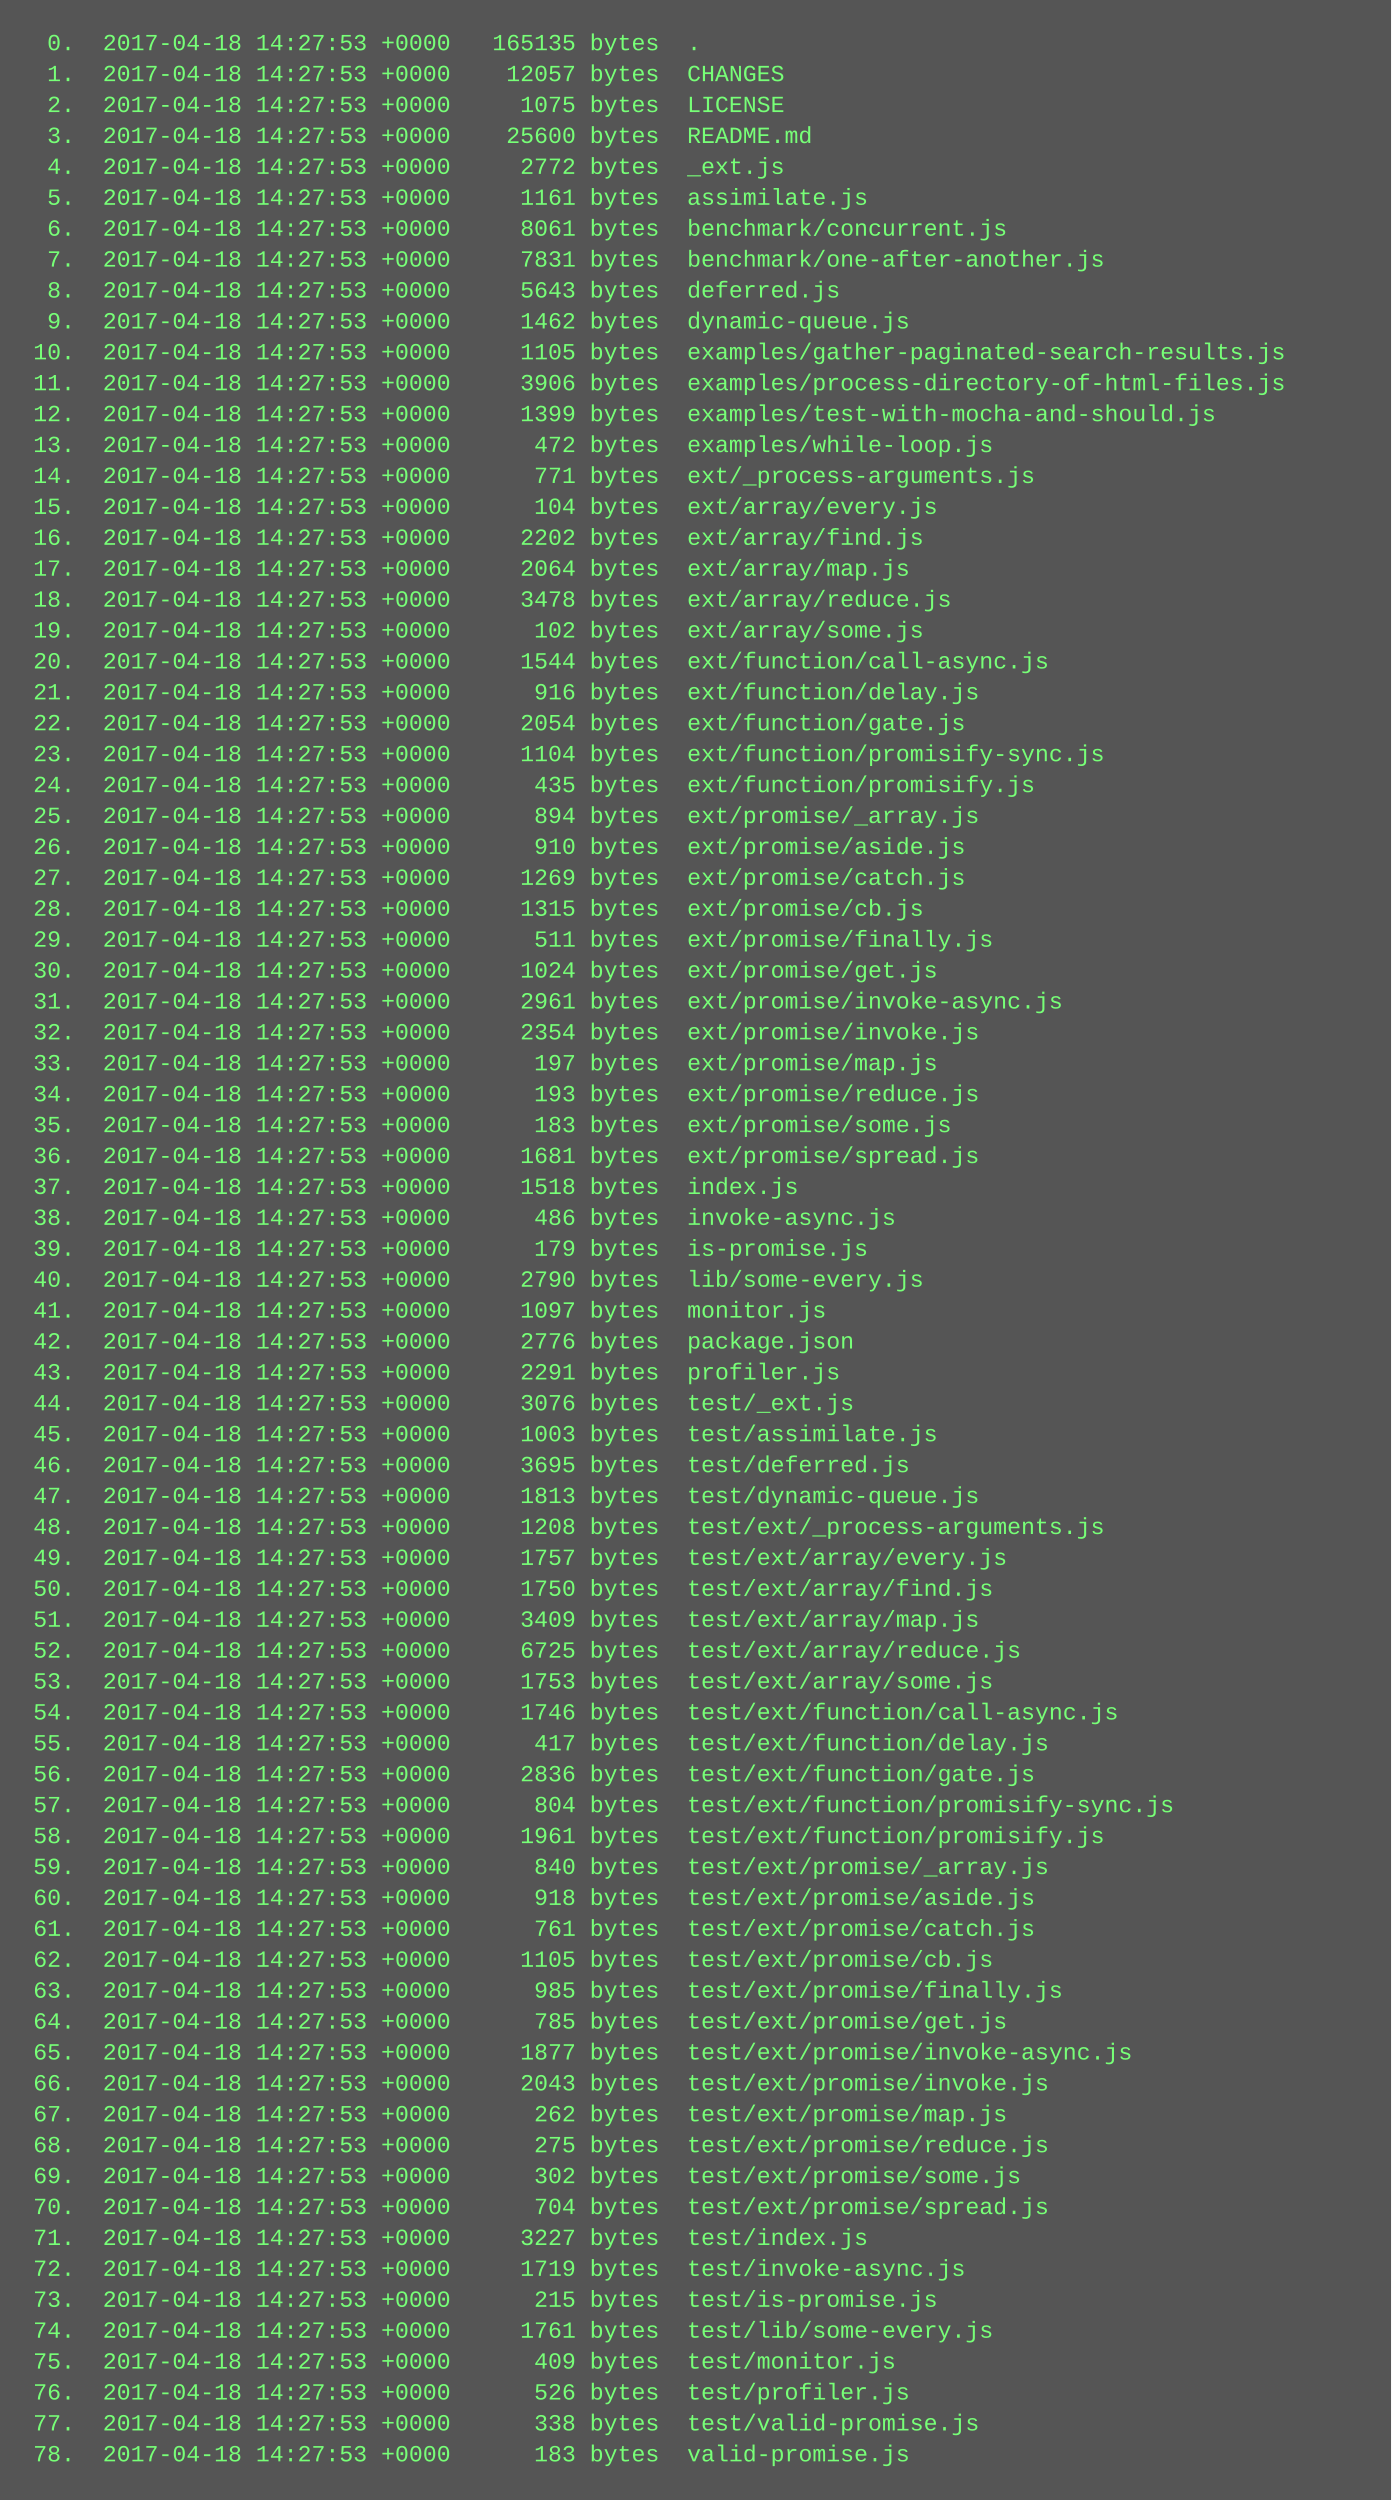
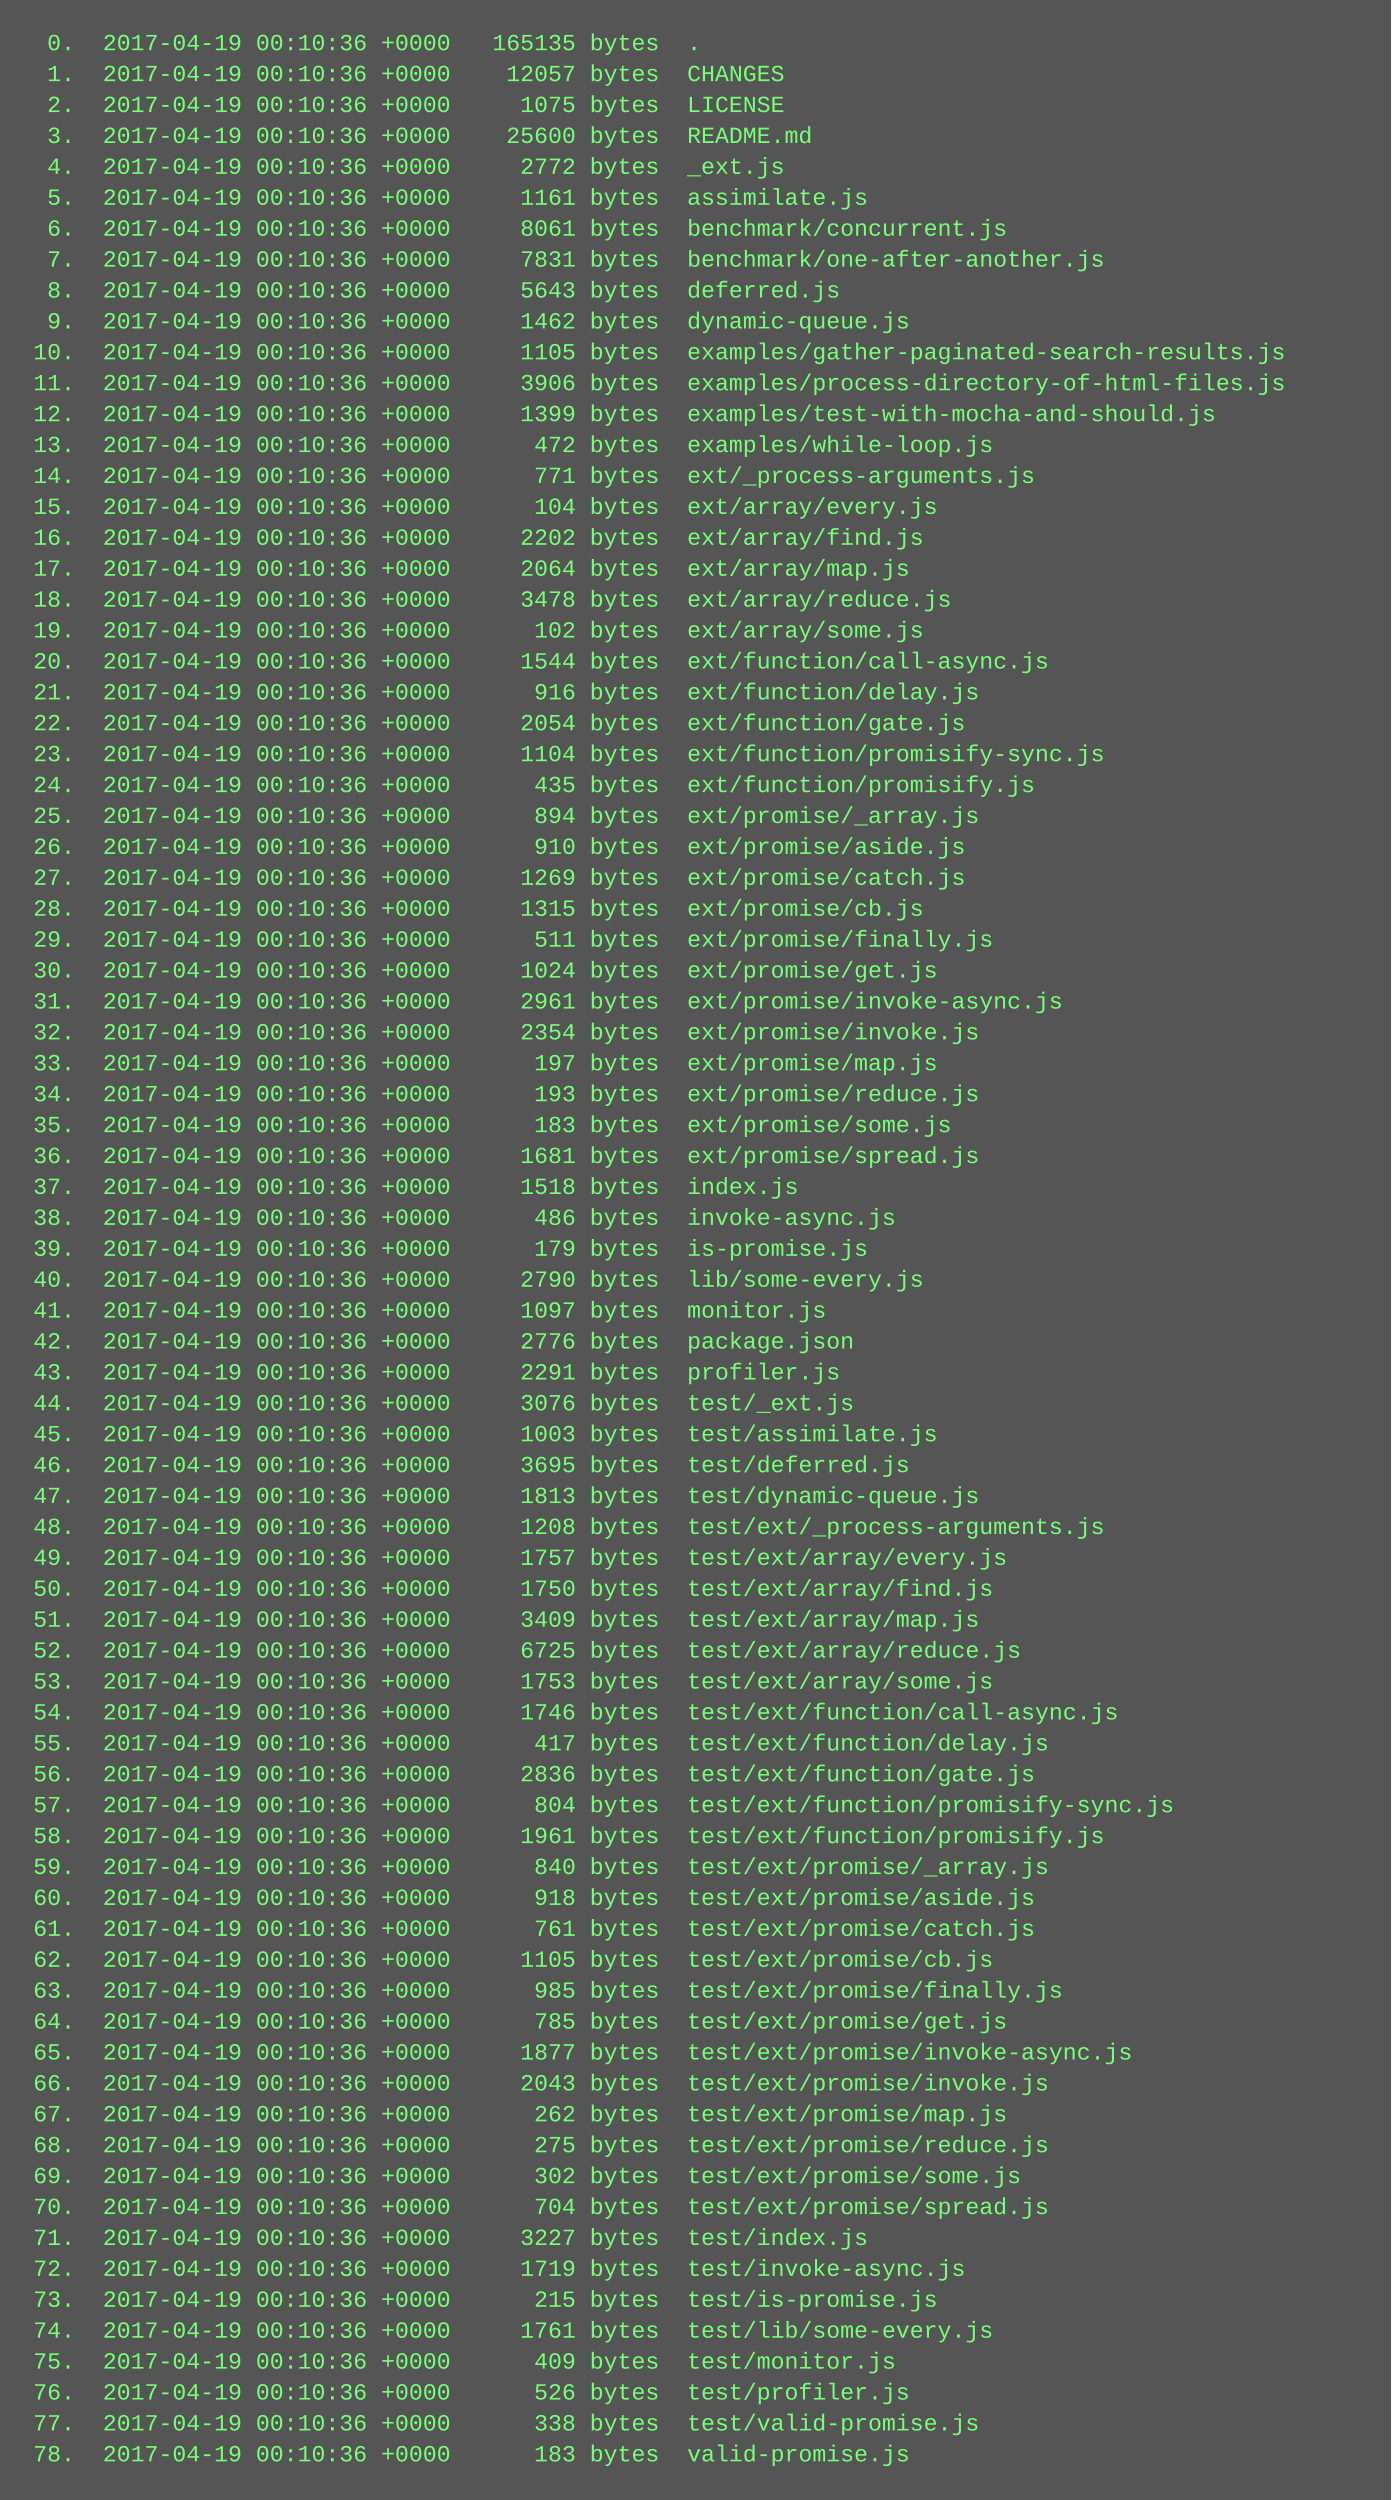
<svg xmlns="http://www.w3.org/2000/svg" height="1294" width="720">
  <rect height="1294" fill="#555" width="720" />
  <text fill="#7f7" font-family="Courier New" font-size="12" xml:space="preserve">
-     <tspan x="10" y="26">  0.  2017-04-18 14:27:53 +0000   165135 bytes  .</tspan>
-     <tspan x="10" y="42">  1.  2017-04-18 14:27:53 +0000    12057 bytes  CHANGES</tspan>
-     <tspan x="10" y="58">  2.  2017-04-18 14:27:53 +0000     1075 bytes  LICENSE</tspan>
-     <tspan x="10" y="74">  3.  2017-04-18 14:27:53 +0000    25600 bytes  README.md</tspan>
-     <tspan x="10" y="90">  4.  2017-04-18 14:27:53 +0000     2772 bytes  _ext.js</tspan>
-     <tspan x="10" y="106">  5.  2017-04-18 14:27:53 +0000     1161 bytes  assimilate.js</tspan>
-     <tspan x="10" y="122">  6.  2017-04-18 14:27:53 +0000     8061 bytes  benchmark/concurrent.js</tspan>
-     <tspan x="10" y="138">  7.  2017-04-18 14:27:53 +0000     7831 bytes  benchmark/one-after-another.js</tspan>
-     <tspan x="10" y="154">  8.  2017-04-18 14:27:53 +0000     5643 bytes  deferred.js</tspan>
-     <tspan x="10" y="170">  9.  2017-04-18 14:27:53 +0000     1462 bytes  dynamic-queue.js</tspan>
-     <tspan x="10" y="186"> 10.  2017-04-18 14:27:53 +0000     1105 bytes  examples/gather-paginated-search-results.js</tspan>
-     <tspan x="10" y="202"> 11.  2017-04-18 14:27:53 +0000     3906 bytes  examples/process-directory-of-html-files.js</tspan>
-     <tspan x="10" y="218"> 12.  2017-04-18 14:27:53 +0000     1399 bytes  examples/test-with-mocha-and-should.js</tspan>
-     <tspan x="10" y="234"> 13.  2017-04-18 14:27:53 +0000      472 bytes  examples/while-loop.js</tspan>
-     <tspan x="10" y="250"> 14.  2017-04-18 14:27:53 +0000      771 bytes  ext/_process-arguments.js</tspan>
-     <tspan x="10" y="266"> 15.  2017-04-18 14:27:53 +0000      104 bytes  ext/array/every.js</tspan>
-     <tspan x="10" y="282"> 16.  2017-04-18 14:27:53 +0000     2202 bytes  ext/array/find.js</tspan>
-     <tspan x="10" y="298"> 17.  2017-04-18 14:27:53 +0000     2064 bytes  ext/array/map.js</tspan>
-     <tspan x="10" y="314"> 18.  2017-04-18 14:27:53 +0000     3478 bytes  ext/array/reduce.js</tspan>
-     <tspan x="10" y="330"> 19.  2017-04-18 14:27:53 +0000      102 bytes  ext/array/some.js</tspan>
-     <tspan x="10" y="346"> 20.  2017-04-18 14:27:53 +0000     1544 bytes  ext/function/call-async.js</tspan>
-     <tspan x="10" y="362"> 21.  2017-04-18 14:27:53 +0000      916 bytes  ext/function/delay.js</tspan>
-     <tspan x="10" y="378"> 22.  2017-04-18 14:27:53 +0000     2054 bytes  ext/function/gate.js</tspan>
-     <tspan x="10" y="394"> 23.  2017-04-18 14:27:53 +0000     1104 bytes  ext/function/promisify-sync.js</tspan>
-     <tspan x="10" y="410"> 24.  2017-04-18 14:27:53 +0000      435 bytes  ext/function/promisify.js</tspan>
-     <tspan x="10" y="426"> 25.  2017-04-18 14:27:53 +0000      894 bytes  ext/promise/_array.js</tspan>
-     <tspan x="10" y="442"> 26.  2017-04-18 14:27:53 +0000      910 bytes  ext/promise/aside.js</tspan>
-     <tspan x="10" y="458"> 27.  2017-04-18 14:27:53 +0000     1269 bytes  ext/promise/catch.js</tspan>
-     <tspan x="10" y="474"> 28.  2017-04-18 14:27:53 +0000     1315 bytes  ext/promise/cb.js</tspan>
-     <tspan x="10" y="490"> 29.  2017-04-18 14:27:53 +0000      511 bytes  ext/promise/finally.js</tspan>
-     <tspan x="10" y="506"> 30.  2017-04-18 14:27:53 +0000     1024 bytes  ext/promise/get.js</tspan>
-     <tspan x="10" y="522"> 31.  2017-04-18 14:27:53 +0000     2961 bytes  ext/promise/invoke-async.js</tspan>
-     <tspan x="10" y="538"> 32.  2017-04-18 14:27:53 +0000     2354 bytes  ext/promise/invoke.js</tspan>
-     <tspan x="10" y="554"> 33.  2017-04-18 14:27:53 +0000      197 bytes  ext/promise/map.js</tspan>
-     <tspan x="10" y="570"> 34.  2017-04-18 14:27:53 +0000      193 bytes  ext/promise/reduce.js</tspan>
-     <tspan x="10" y="586"> 35.  2017-04-18 14:27:53 +0000      183 bytes  ext/promise/some.js</tspan>
-     <tspan x="10" y="602"> 36.  2017-04-18 14:27:53 +0000     1681 bytes  ext/promise/spread.js</tspan>
-     <tspan x="10" y="618"> 37.  2017-04-18 14:27:53 +0000     1518 bytes  index.js</tspan>
-     <tspan x="10" y="634"> 38.  2017-04-18 14:27:53 +0000      486 bytes  invoke-async.js</tspan>
-     <tspan x="10" y="650"> 39.  2017-04-18 14:27:53 +0000      179 bytes  is-promise.js</tspan>
-     <tspan x="10" y="666"> 40.  2017-04-18 14:27:53 +0000     2790 bytes  lib/some-every.js</tspan>
-     <tspan x="10" y="682"> 41.  2017-04-18 14:27:53 +0000     1097 bytes  monitor.js</tspan>
-     <tspan x="10" y="698"> 42.  2017-04-18 14:27:53 +0000     2776 bytes  package.json</tspan>
-     <tspan x="10" y="714"> 43.  2017-04-18 14:27:53 +0000     2291 bytes  profiler.js</tspan>
-     <tspan x="10" y="730"> 44.  2017-04-18 14:27:53 +0000     3076 bytes  test/_ext.js</tspan>
-     <tspan x="10" y="746"> 45.  2017-04-18 14:27:53 +0000     1003 bytes  test/assimilate.js</tspan>
-     <tspan x="10" y="762"> 46.  2017-04-18 14:27:53 +0000     3695 bytes  test/deferred.js</tspan>
-     <tspan x="10" y="778"> 47.  2017-04-18 14:27:53 +0000     1813 bytes  test/dynamic-queue.js</tspan>
-     <tspan x="10" y="794"> 48.  2017-04-18 14:27:53 +0000     1208 bytes  test/ext/_process-arguments.js</tspan>
-     <tspan x="10" y="810"> 49.  2017-04-18 14:27:53 +0000     1757 bytes  test/ext/array/every.js</tspan>
-     <tspan x="10" y="826"> 50.  2017-04-18 14:27:53 +0000     1750 bytes  test/ext/array/find.js</tspan>
-     <tspan x="10" y="842"> 51.  2017-04-18 14:27:53 +0000     3409 bytes  test/ext/array/map.js</tspan>
-     <tspan x="10" y="858"> 52.  2017-04-18 14:27:53 +0000     6725 bytes  test/ext/array/reduce.js</tspan>
-     <tspan x="10" y="874"> 53.  2017-04-18 14:27:53 +0000     1753 bytes  test/ext/array/some.js</tspan>
-     <tspan x="10" y="890"> 54.  2017-04-18 14:27:53 +0000     1746 bytes  test/ext/function/call-async.js</tspan>
-     <tspan x="10" y="906"> 55.  2017-04-18 14:27:53 +0000      417 bytes  test/ext/function/delay.js</tspan>
-     <tspan x="10" y="922"> 56.  2017-04-18 14:27:53 +0000     2836 bytes  test/ext/function/gate.js</tspan>
-     <tspan x="10" y="938"> 57.  2017-04-18 14:27:53 +0000      804 bytes  test/ext/function/promisify-sync.js</tspan>
-     <tspan x="10" y="954"> 58.  2017-04-18 14:27:53 +0000     1961 bytes  test/ext/function/promisify.js</tspan>
-     <tspan x="10" y="970"> 59.  2017-04-18 14:27:53 +0000      840 bytes  test/ext/promise/_array.js</tspan>
-     <tspan x="10" y="986"> 60.  2017-04-18 14:27:53 +0000      918 bytes  test/ext/promise/aside.js</tspan>
-     <tspan x="10" y="1002"> 61.  2017-04-18 14:27:53 +0000      761 bytes  test/ext/promise/catch.js</tspan>
-     <tspan x="10" y="1018"> 62.  2017-04-18 14:27:53 +0000     1105 bytes  test/ext/promise/cb.js</tspan>
-     <tspan x="10" y="1034"> 63.  2017-04-18 14:27:53 +0000      985 bytes  test/ext/promise/finally.js</tspan>
-     <tspan x="10" y="1050"> 64.  2017-04-18 14:27:53 +0000      785 bytes  test/ext/promise/get.js</tspan>
-     <tspan x="10" y="1066"> 65.  2017-04-18 14:27:53 +0000     1877 bytes  test/ext/promise/invoke-async.js</tspan>
-     <tspan x="10" y="1082"> 66.  2017-04-18 14:27:53 +0000     2043 bytes  test/ext/promise/invoke.js</tspan>
-     <tspan x="10" y="1098"> 67.  2017-04-18 14:27:53 +0000      262 bytes  test/ext/promise/map.js</tspan>
-     <tspan x="10" y="1114"> 68.  2017-04-18 14:27:53 +0000      275 bytes  test/ext/promise/reduce.js</tspan>
-     <tspan x="10" y="1130"> 69.  2017-04-18 14:27:53 +0000      302 bytes  test/ext/promise/some.js</tspan>
-     <tspan x="10" y="1146"> 70.  2017-04-18 14:27:53 +0000      704 bytes  test/ext/promise/spread.js</tspan>
-     <tspan x="10" y="1162"> 71.  2017-04-18 14:27:53 +0000     3227 bytes  test/index.js</tspan>
-     <tspan x="10" y="1178"> 72.  2017-04-18 14:27:53 +0000     1719 bytes  test/invoke-async.js</tspan>
-     <tspan x="10" y="1194"> 73.  2017-04-18 14:27:53 +0000      215 bytes  test/is-promise.js</tspan>
-     <tspan x="10" y="1210"> 74.  2017-04-18 14:27:53 +0000     1761 bytes  test/lib/some-every.js</tspan>
-     <tspan x="10" y="1226"> 75.  2017-04-18 14:27:53 +0000      409 bytes  test/monitor.js</tspan>
-     <tspan x="10" y="1242"> 76.  2017-04-18 14:27:53 +0000      526 bytes  test/profiler.js</tspan>
-     <tspan x="10" y="1258"> 77.  2017-04-18 14:27:53 +0000      338 bytes  test/valid-promise.js</tspan>
-     <tspan x="10" y="1274"> 78.  2017-04-18 14:27:53 +0000      183 bytes  valid-promise.js</tspan>
+     <tspan x="10" y="26">  0.  2017-04-19 00:10:36 +0000   165135 bytes  .</tspan>
+     <tspan x="10" y="42">  1.  2017-04-19 00:10:36 +0000    12057 bytes  CHANGES</tspan>
+     <tspan x="10" y="58">  2.  2017-04-19 00:10:36 +0000     1075 bytes  LICENSE</tspan>
+     <tspan x="10" y="74">  3.  2017-04-19 00:10:36 +0000    25600 bytes  README.md</tspan>
+     <tspan x="10" y="90">  4.  2017-04-19 00:10:36 +0000     2772 bytes  _ext.js</tspan>
+     <tspan x="10" y="106">  5.  2017-04-19 00:10:36 +0000     1161 bytes  assimilate.js</tspan>
+     <tspan x="10" y="122">  6.  2017-04-19 00:10:36 +0000     8061 bytes  benchmark/concurrent.js</tspan>
+     <tspan x="10" y="138">  7.  2017-04-19 00:10:36 +0000     7831 bytes  benchmark/one-after-another.js</tspan>
+     <tspan x="10" y="154">  8.  2017-04-19 00:10:36 +0000     5643 bytes  deferred.js</tspan>
+     <tspan x="10" y="170">  9.  2017-04-19 00:10:36 +0000     1462 bytes  dynamic-queue.js</tspan>
+     <tspan x="10" y="186"> 10.  2017-04-19 00:10:36 +0000     1105 bytes  examples/gather-paginated-search-results.js</tspan>
+     <tspan x="10" y="202"> 11.  2017-04-19 00:10:36 +0000     3906 bytes  examples/process-directory-of-html-files.js</tspan>
+     <tspan x="10" y="218"> 12.  2017-04-19 00:10:36 +0000     1399 bytes  examples/test-with-mocha-and-should.js</tspan>
+     <tspan x="10" y="234"> 13.  2017-04-19 00:10:36 +0000      472 bytes  examples/while-loop.js</tspan>
+     <tspan x="10" y="250"> 14.  2017-04-19 00:10:36 +0000      771 bytes  ext/_process-arguments.js</tspan>
+     <tspan x="10" y="266"> 15.  2017-04-19 00:10:36 +0000      104 bytes  ext/array/every.js</tspan>
+     <tspan x="10" y="282"> 16.  2017-04-19 00:10:36 +0000     2202 bytes  ext/array/find.js</tspan>
+     <tspan x="10" y="298"> 17.  2017-04-19 00:10:36 +0000     2064 bytes  ext/array/map.js</tspan>
+     <tspan x="10" y="314"> 18.  2017-04-19 00:10:36 +0000     3478 bytes  ext/array/reduce.js</tspan>
+     <tspan x="10" y="330"> 19.  2017-04-19 00:10:36 +0000      102 bytes  ext/array/some.js</tspan>
+     <tspan x="10" y="346"> 20.  2017-04-19 00:10:36 +0000     1544 bytes  ext/function/call-async.js</tspan>
+     <tspan x="10" y="362"> 21.  2017-04-19 00:10:36 +0000      916 bytes  ext/function/delay.js</tspan>
+     <tspan x="10" y="378"> 22.  2017-04-19 00:10:36 +0000     2054 bytes  ext/function/gate.js</tspan>
+     <tspan x="10" y="394"> 23.  2017-04-19 00:10:36 +0000     1104 bytes  ext/function/promisify-sync.js</tspan>
+     <tspan x="10" y="410"> 24.  2017-04-19 00:10:36 +0000      435 bytes  ext/function/promisify.js</tspan>
+     <tspan x="10" y="426"> 25.  2017-04-19 00:10:36 +0000      894 bytes  ext/promise/_array.js</tspan>
+     <tspan x="10" y="442"> 26.  2017-04-19 00:10:36 +0000      910 bytes  ext/promise/aside.js</tspan>
+     <tspan x="10" y="458"> 27.  2017-04-19 00:10:36 +0000     1269 bytes  ext/promise/catch.js</tspan>
+     <tspan x="10" y="474"> 28.  2017-04-19 00:10:36 +0000     1315 bytes  ext/promise/cb.js</tspan>
+     <tspan x="10" y="490"> 29.  2017-04-19 00:10:36 +0000      511 bytes  ext/promise/finally.js</tspan>
+     <tspan x="10" y="506"> 30.  2017-04-19 00:10:36 +0000     1024 bytes  ext/promise/get.js</tspan>
+     <tspan x="10" y="522"> 31.  2017-04-19 00:10:36 +0000     2961 bytes  ext/promise/invoke-async.js</tspan>
+     <tspan x="10" y="538"> 32.  2017-04-19 00:10:36 +0000     2354 bytes  ext/promise/invoke.js</tspan>
+     <tspan x="10" y="554"> 33.  2017-04-19 00:10:36 +0000      197 bytes  ext/promise/map.js</tspan>
+     <tspan x="10" y="570"> 34.  2017-04-19 00:10:36 +0000      193 bytes  ext/promise/reduce.js</tspan>
+     <tspan x="10" y="586"> 35.  2017-04-19 00:10:36 +0000      183 bytes  ext/promise/some.js</tspan>
+     <tspan x="10" y="602"> 36.  2017-04-19 00:10:36 +0000     1681 bytes  ext/promise/spread.js</tspan>
+     <tspan x="10" y="618"> 37.  2017-04-19 00:10:36 +0000     1518 bytes  index.js</tspan>
+     <tspan x="10" y="634"> 38.  2017-04-19 00:10:36 +0000      486 bytes  invoke-async.js</tspan>
+     <tspan x="10" y="650"> 39.  2017-04-19 00:10:36 +0000      179 bytes  is-promise.js</tspan>
+     <tspan x="10" y="666"> 40.  2017-04-19 00:10:36 +0000     2790 bytes  lib/some-every.js</tspan>
+     <tspan x="10" y="682"> 41.  2017-04-19 00:10:36 +0000     1097 bytes  monitor.js</tspan>
+     <tspan x="10" y="698"> 42.  2017-04-19 00:10:36 +0000     2776 bytes  package.json</tspan>
+     <tspan x="10" y="714"> 43.  2017-04-19 00:10:36 +0000     2291 bytes  profiler.js</tspan>
+     <tspan x="10" y="730"> 44.  2017-04-19 00:10:36 +0000     3076 bytes  test/_ext.js</tspan>
+     <tspan x="10" y="746"> 45.  2017-04-19 00:10:36 +0000     1003 bytes  test/assimilate.js</tspan>
+     <tspan x="10" y="762"> 46.  2017-04-19 00:10:36 +0000     3695 bytes  test/deferred.js</tspan>
+     <tspan x="10" y="778"> 47.  2017-04-19 00:10:36 +0000     1813 bytes  test/dynamic-queue.js</tspan>
+     <tspan x="10" y="794"> 48.  2017-04-19 00:10:36 +0000     1208 bytes  test/ext/_process-arguments.js</tspan>
+     <tspan x="10" y="810"> 49.  2017-04-19 00:10:36 +0000     1757 bytes  test/ext/array/every.js</tspan>
+     <tspan x="10" y="826"> 50.  2017-04-19 00:10:36 +0000     1750 bytes  test/ext/array/find.js</tspan>
+     <tspan x="10" y="842"> 51.  2017-04-19 00:10:36 +0000     3409 bytes  test/ext/array/map.js</tspan>
+     <tspan x="10" y="858"> 52.  2017-04-19 00:10:36 +0000     6725 bytes  test/ext/array/reduce.js</tspan>
+     <tspan x="10" y="874"> 53.  2017-04-19 00:10:36 +0000     1753 bytes  test/ext/array/some.js</tspan>
+     <tspan x="10" y="890"> 54.  2017-04-19 00:10:36 +0000     1746 bytes  test/ext/function/call-async.js</tspan>
+     <tspan x="10" y="906"> 55.  2017-04-19 00:10:36 +0000      417 bytes  test/ext/function/delay.js</tspan>
+     <tspan x="10" y="922"> 56.  2017-04-19 00:10:36 +0000     2836 bytes  test/ext/function/gate.js</tspan>
+     <tspan x="10" y="938"> 57.  2017-04-19 00:10:36 +0000      804 bytes  test/ext/function/promisify-sync.js</tspan>
+     <tspan x="10" y="954"> 58.  2017-04-19 00:10:36 +0000     1961 bytes  test/ext/function/promisify.js</tspan>
+     <tspan x="10" y="970"> 59.  2017-04-19 00:10:36 +0000      840 bytes  test/ext/promise/_array.js</tspan>
+     <tspan x="10" y="986"> 60.  2017-04-19 00:10:36 +0000      918 bytes  test/ext/promise/aside.js</tspan>
+     <tspan x="10" y="1002"> 61.  2017-04-19 00:10:36 +0000      761 bytes  test/ext/promise/catch.js</tspan>
+     <tspan x="10" y="1018"> 62.  2017-04-19 00:10:36 +0000     1105 bytes  test/ext/promise/cb.js</tspan>
+     <tspan x="10" y="1034"> 63.  2017-04-19 00:10:36 +0000      985 bytes  test/ext/promise/finally.js</tspan>
+     <tspan x="10" y="1050"> 64.  2017-04-19 00:10:36 +0000      785 bytes  test/ext/promise/get.js</tspan>
+     <tspan x="10" y="1066"> 65.  2017-04-19 00:10:36 +0000     1877 bytes  test/ext/promise/invoke-async.js</tspan>
+     <tspan x="10" y="1082"> 66.  2017-04-19 00:10:36 +0000     2043 bytes  test/ext/promise/invoke.js</tspan>
+     <tspan x="10" y="1098"> 67.  2017-04-19 00:10:36 +0000      262 bytes  test/ext/promise/map.js</tspan>
+     <tspan x="10" y="1114"> 68.  2017-04-19 00:10:36 +0000      275 bytes  test/ext/promise/reduce.js</tspan>
+     <tspan x="10" y="1130"> 69.  2017-04-19 00:10:36 +0000      302 bytes  test/ext/promise/some.js</tspan>
+     <tspan x="10" y="1146"> 70.  2017-04-19 00:10:36 +0000      704 bytes  test/ext/promise/spread.js</tspan>
+     <tspan x="10" y="1162"> 71.  2017-04-19 00:10:36 +0000     3227 bytes  test/index.js</tspan>
+     <tspan x="10" y="1178"> 72.  2017-04-19 00:10:36 +0000     1719 bytes  test/invoke-async.js</tspan>
+     <tspan x="10" y="1194"> 73.  2017-04-19 00:10:36 +0000      215 bytes  test/is-promise.js</tspan>
+     <tspan x="10" y="1210"> 74.  2017-04-19 00:10:36 +0000     1761 bytes  test/lib/some-every.js</tspan>
+     <tspan x="10" y="1226"> 75.  2017-04-19 00:10:36 +0000      409 bytes  test/monitor.js</tspan>
+     <tspan x="10" y="1242"> 76.  2017-04-19 00:10:36 +0000      526 bytes  test/profiler.js</tspan>
+     <tspan x="10" y="1258"> 77.  2017-04-19 00:10:36 +0000      338 bytes  test/valid-promise.js</tspan>
+     <tspan x="10" y="1274"> 78.  2017-04-19 00:10:36 +0000      183 bytes  valid-promise.js</tspan>
  </text>
</svg>
